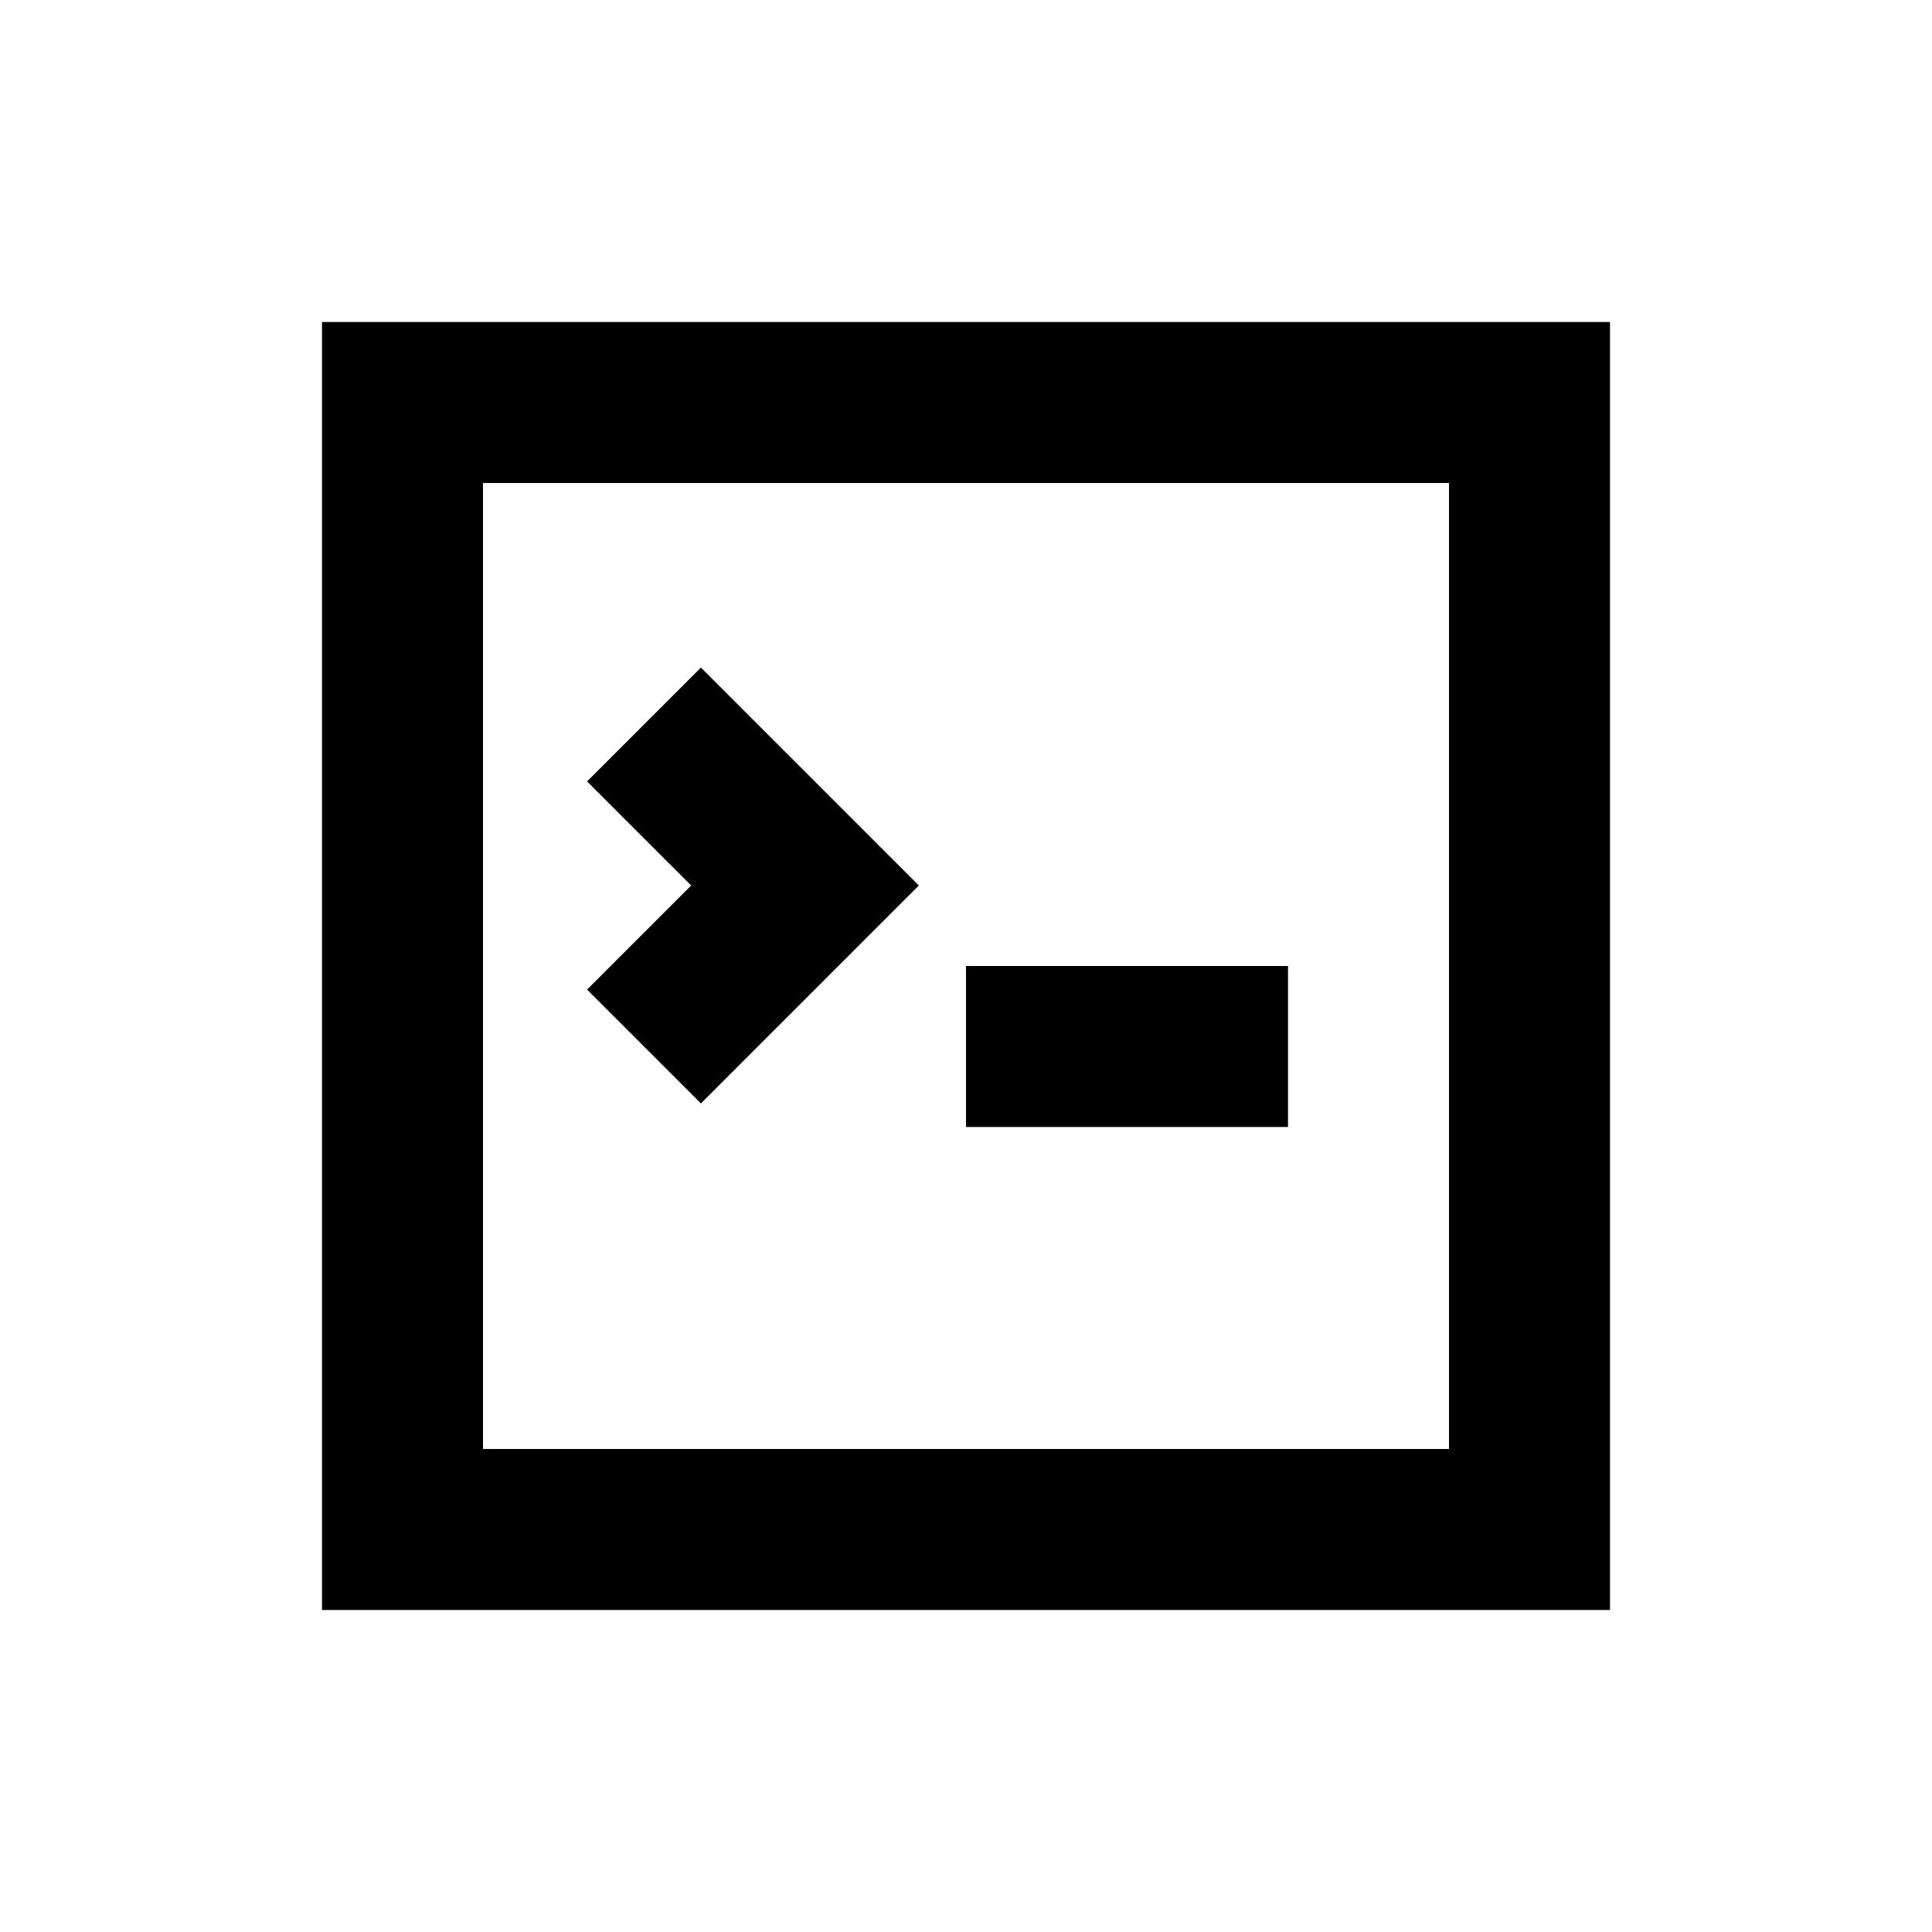
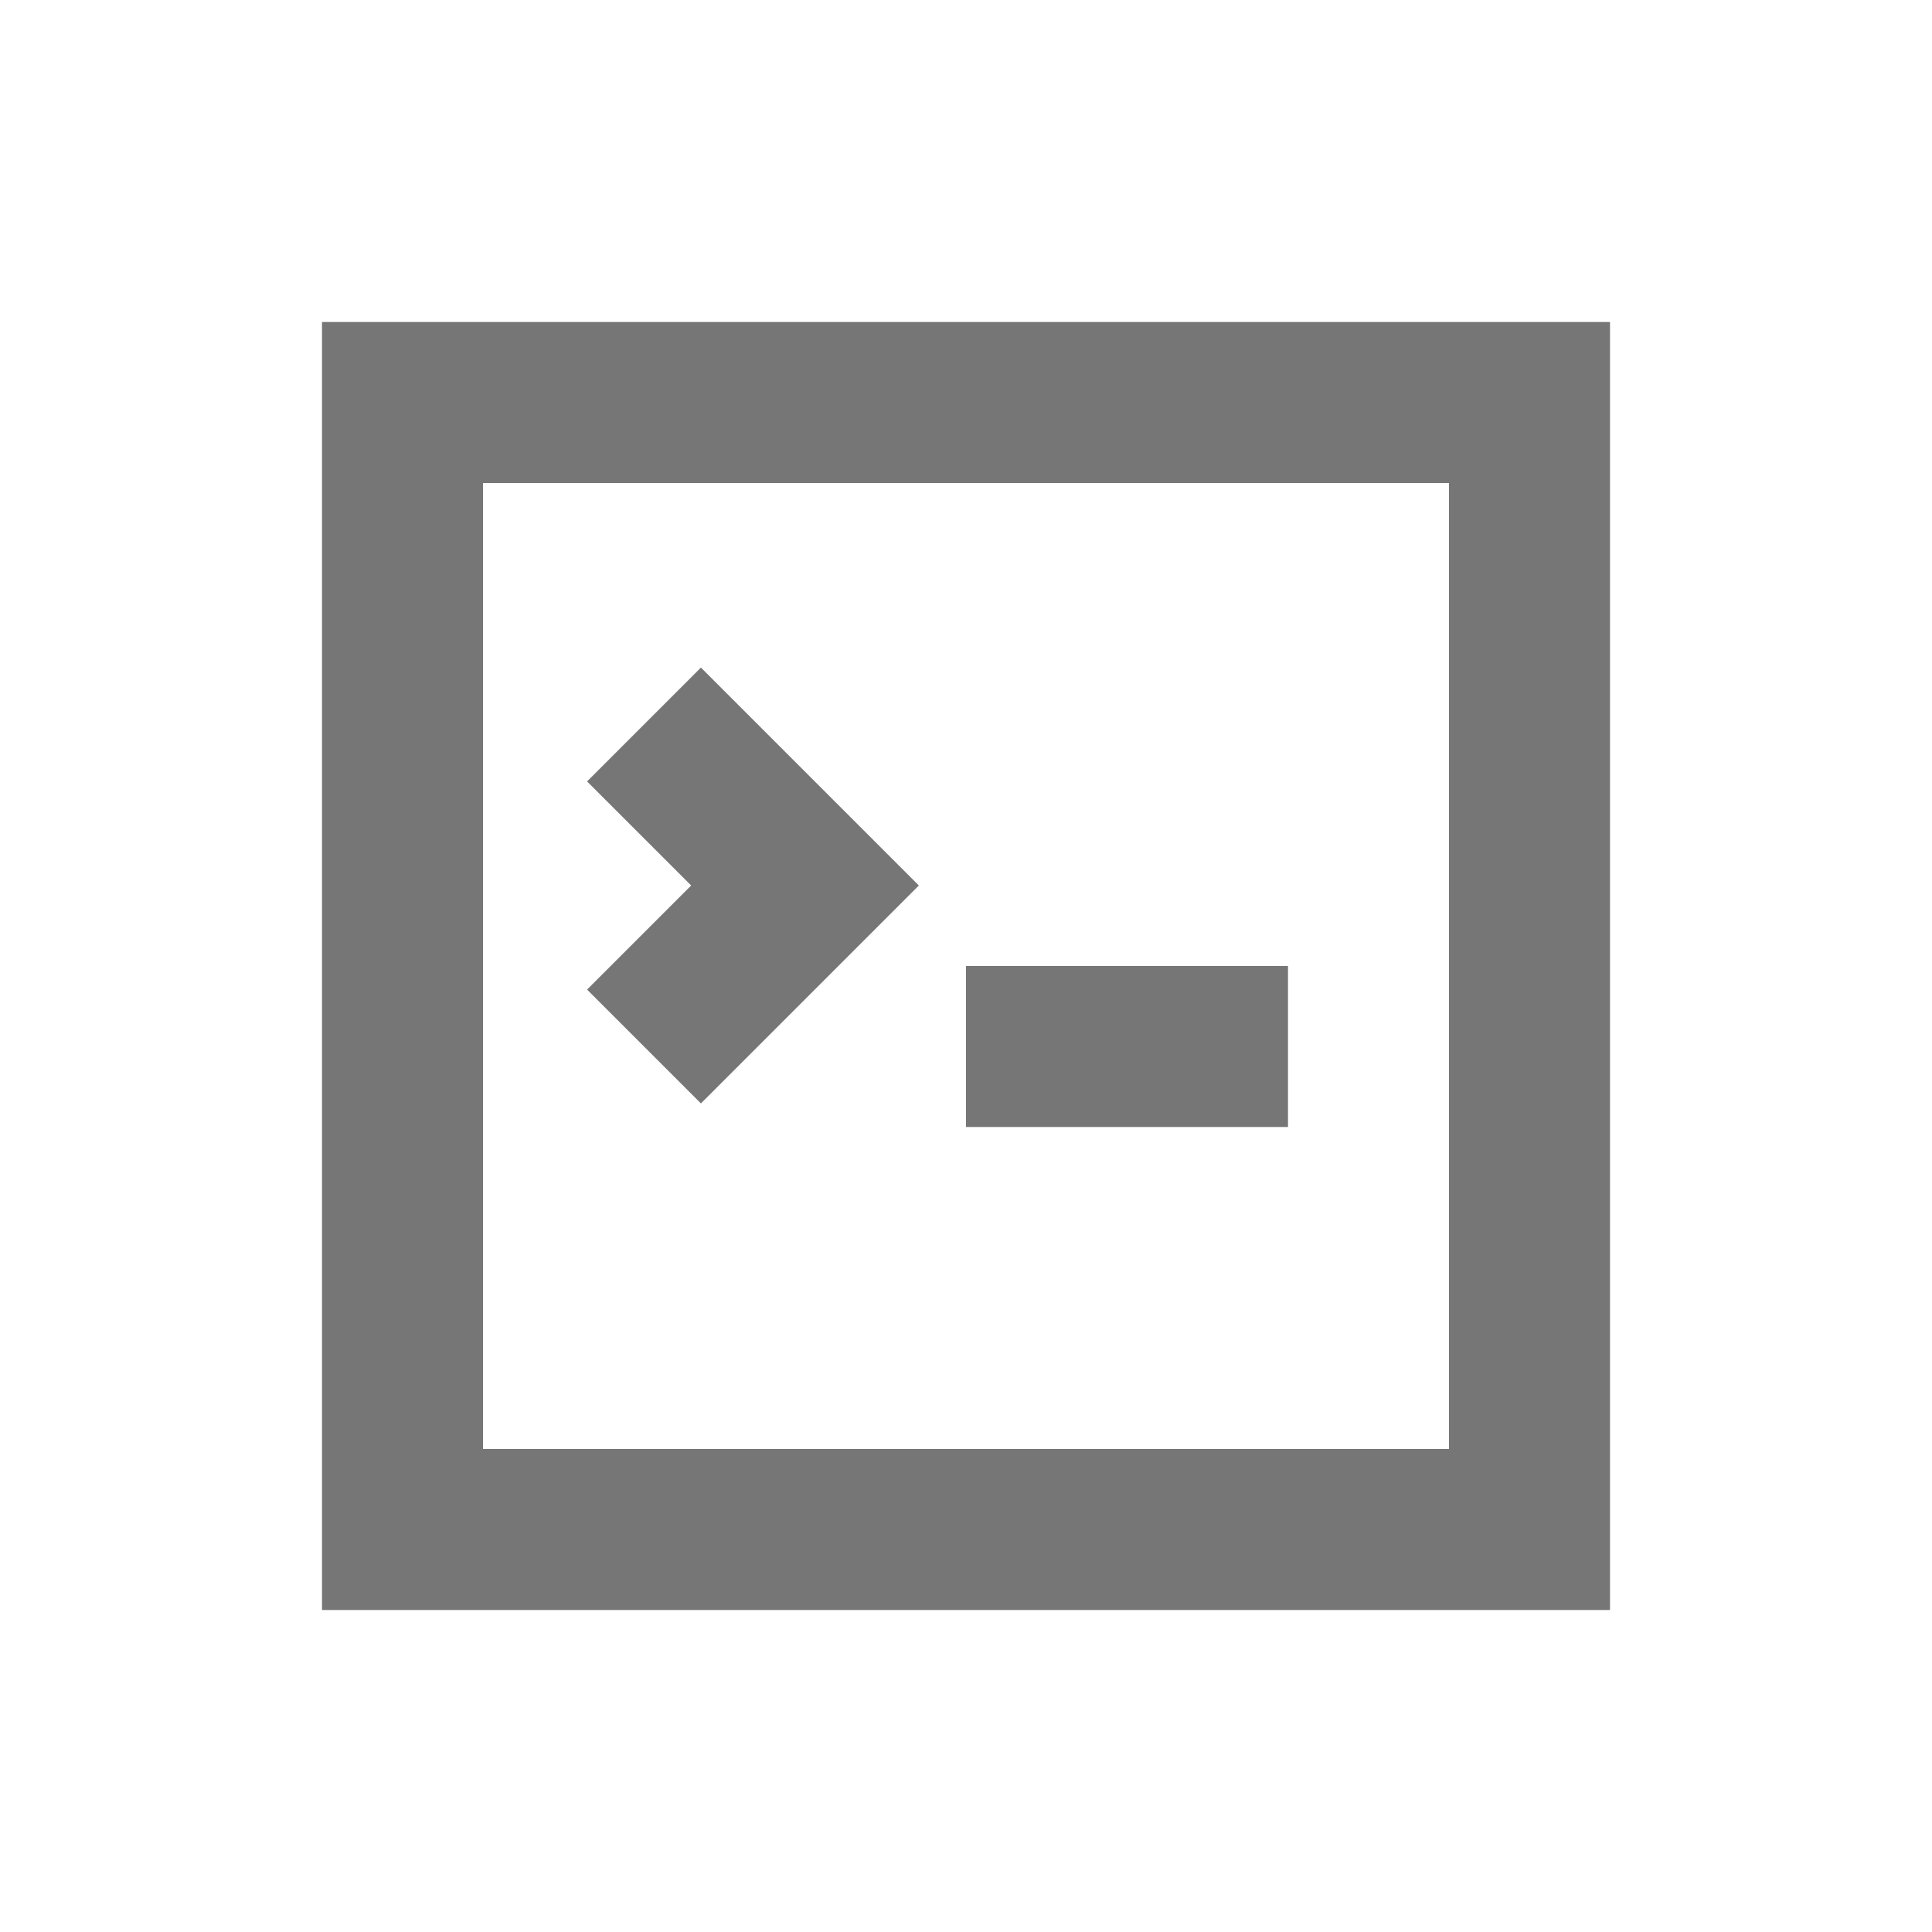
- <svg xmlns="http://www.w3.org/2000/svg" viewBox="0 0 24 24" fill="none" stroke="currentColor" stroke-width="2">
-   <path d="M5 5h14v14H5z" />
-   <path d="m8 9 2 2-2 2m4 0h4" />
+ <svg xmlns="http://www.w3.org/2000/svg" viewBox="0 0 24 24" fill="none" color="#767676">
+   <path d="M5 5h14v14H5z" stroke="currentColor" stroke-width="2" />
+   <path d="m8 9 2 2-2 2m4 0h4" stroke="currentColor" stroke-width="2" />
</svg>
